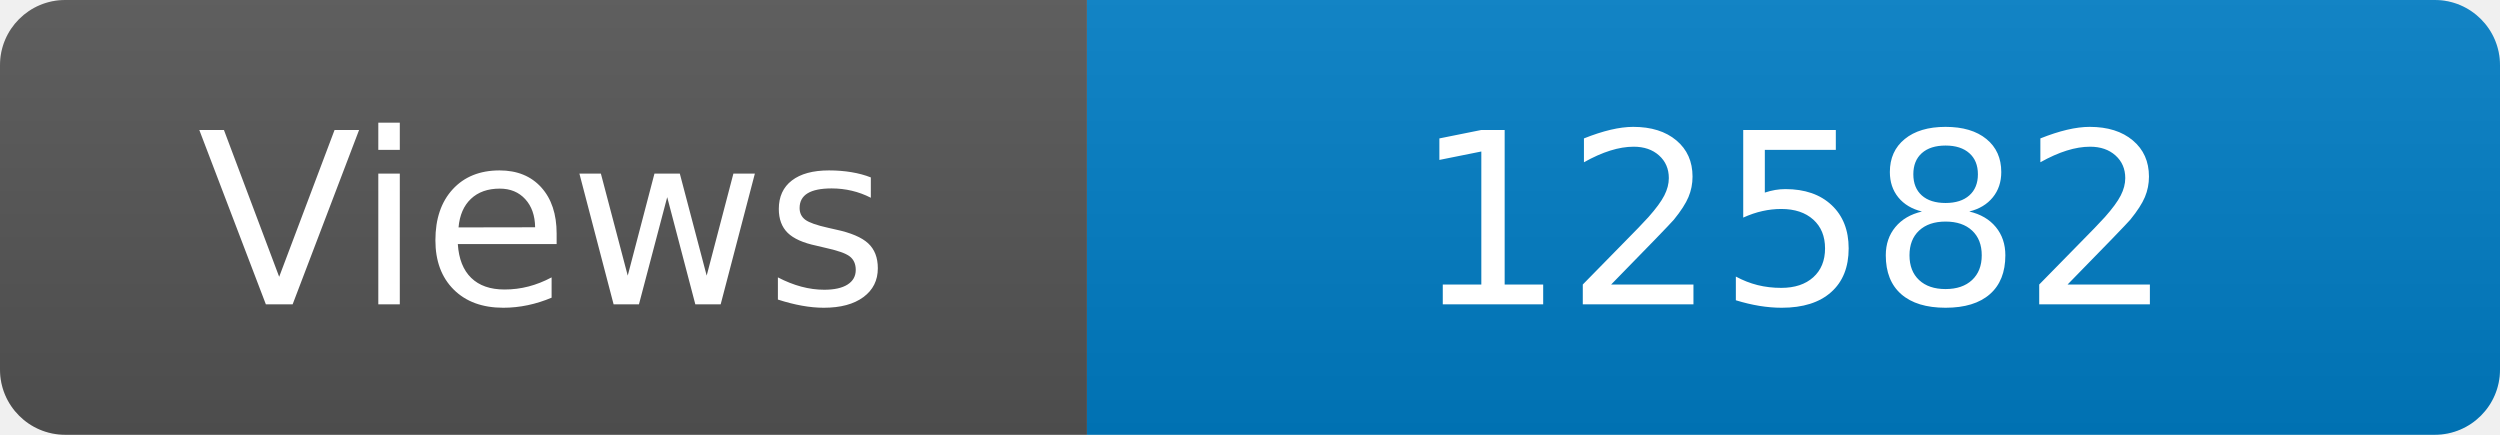
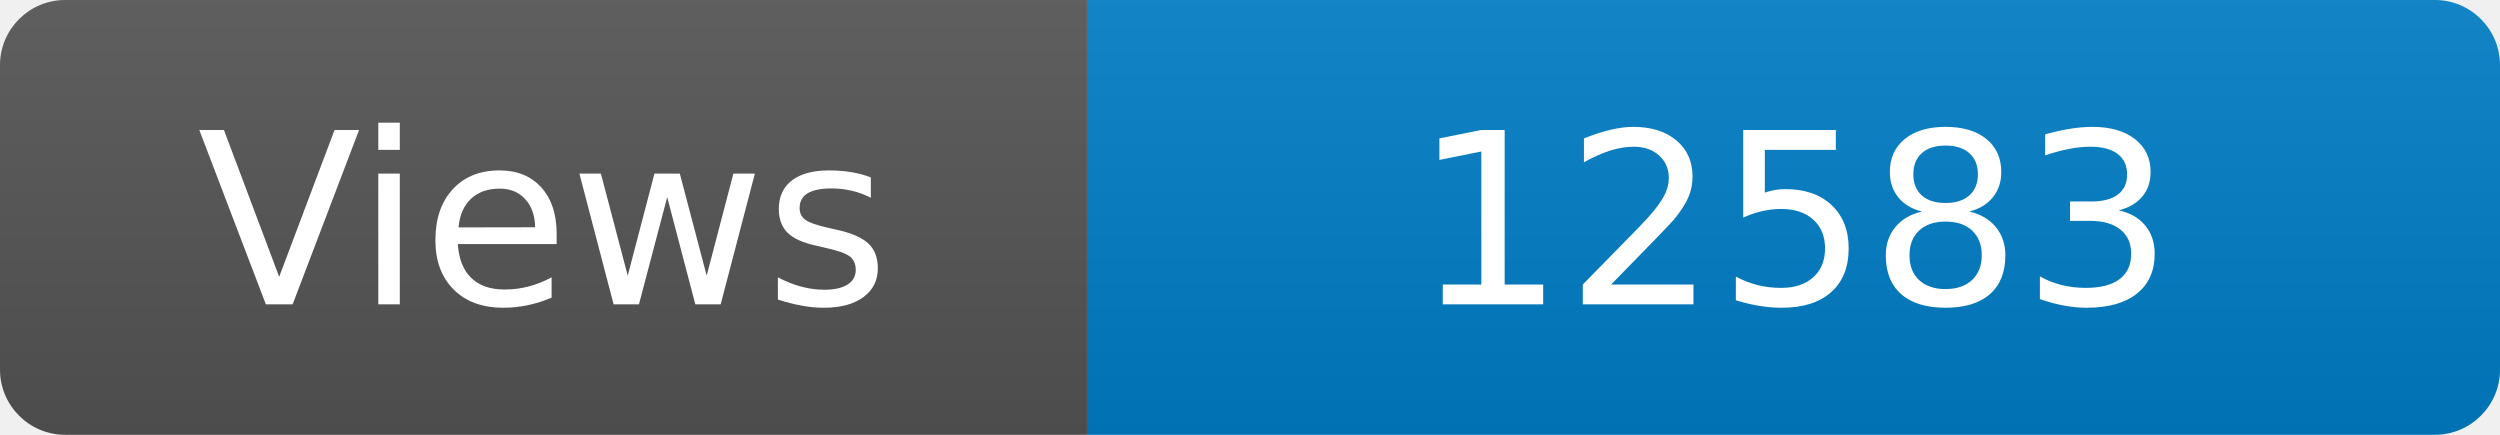
<svg xmlns="http://www.w3.org/2000/svg" width="115" height="20" role="img" aria-label="Maintained?: yes">
  <linearGradient id="s" x2="0" y2="100%">
    <stop offset="0" stop-color="#bbb" stop-opacity=".1" />
    <stop offset="1" stop-opacity=".1" />
  </linearGradient>
  <clipPath id="r">
    <rect width="115" height="20" rx="3" fill="#fff" />
  </clipPath>
  <g clip-path="url(#r)">
    <rect width="50" height="20" fill="#555" />
    <rect x="50" width="160" height="20" fill="#007ec6" />
    <rect width="115" height="20" fill="url(#s)" />
  </g>
  <g fill="#fff" text-anchor="middle" font-family="Verdana,Geneva,DejaVu Sans,sans-serif" font-size="110">
    <text x="250" y="140" transform="scale(.1)" fill="#fff">Views</text>
-     <text x="825" y="140" transform="scale(.1)" fill="#fff">12582</text>
+     <text x="825" y="140" transform="scale(.1)" fill="#fff">12583</text>
  </g>
</svg>
